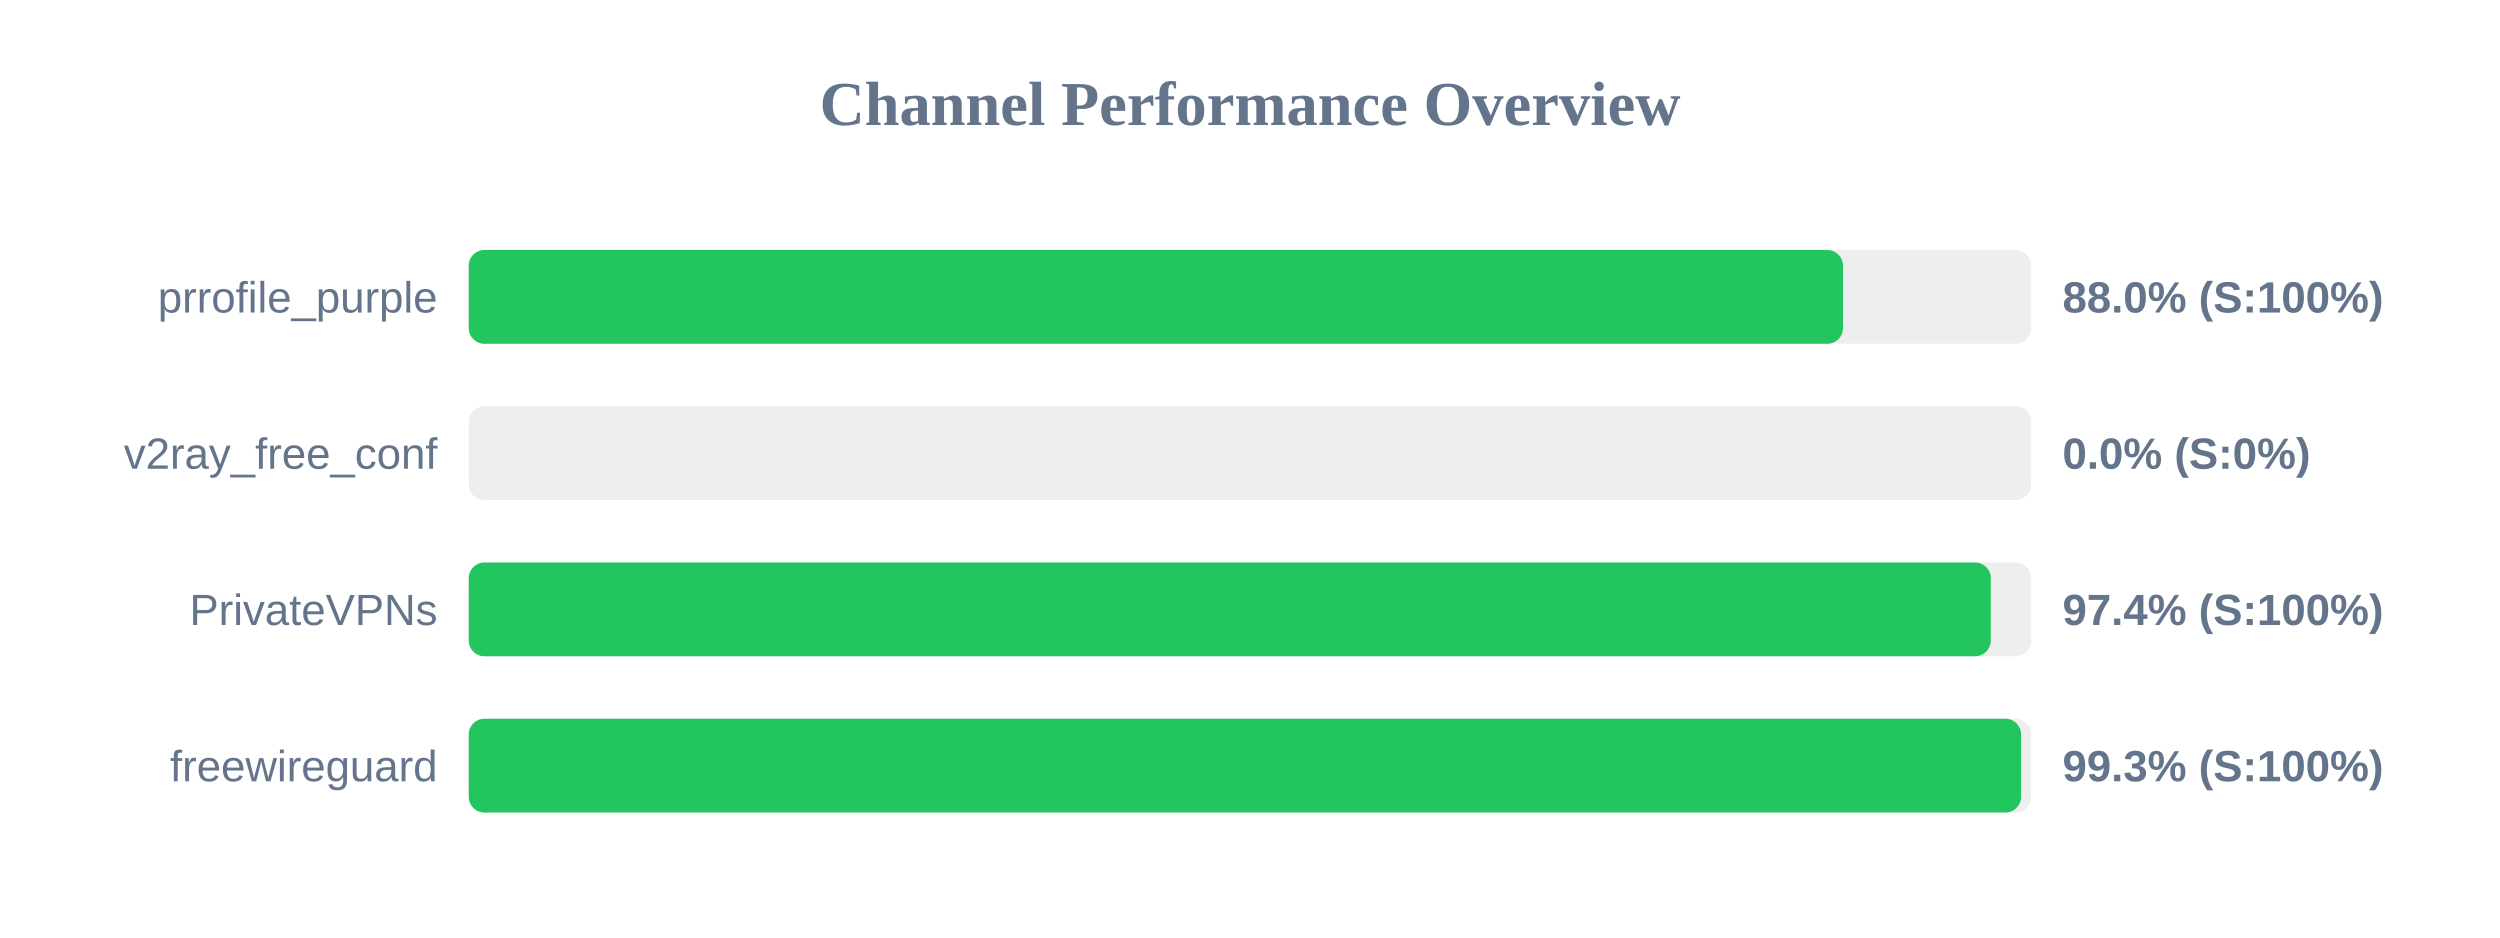
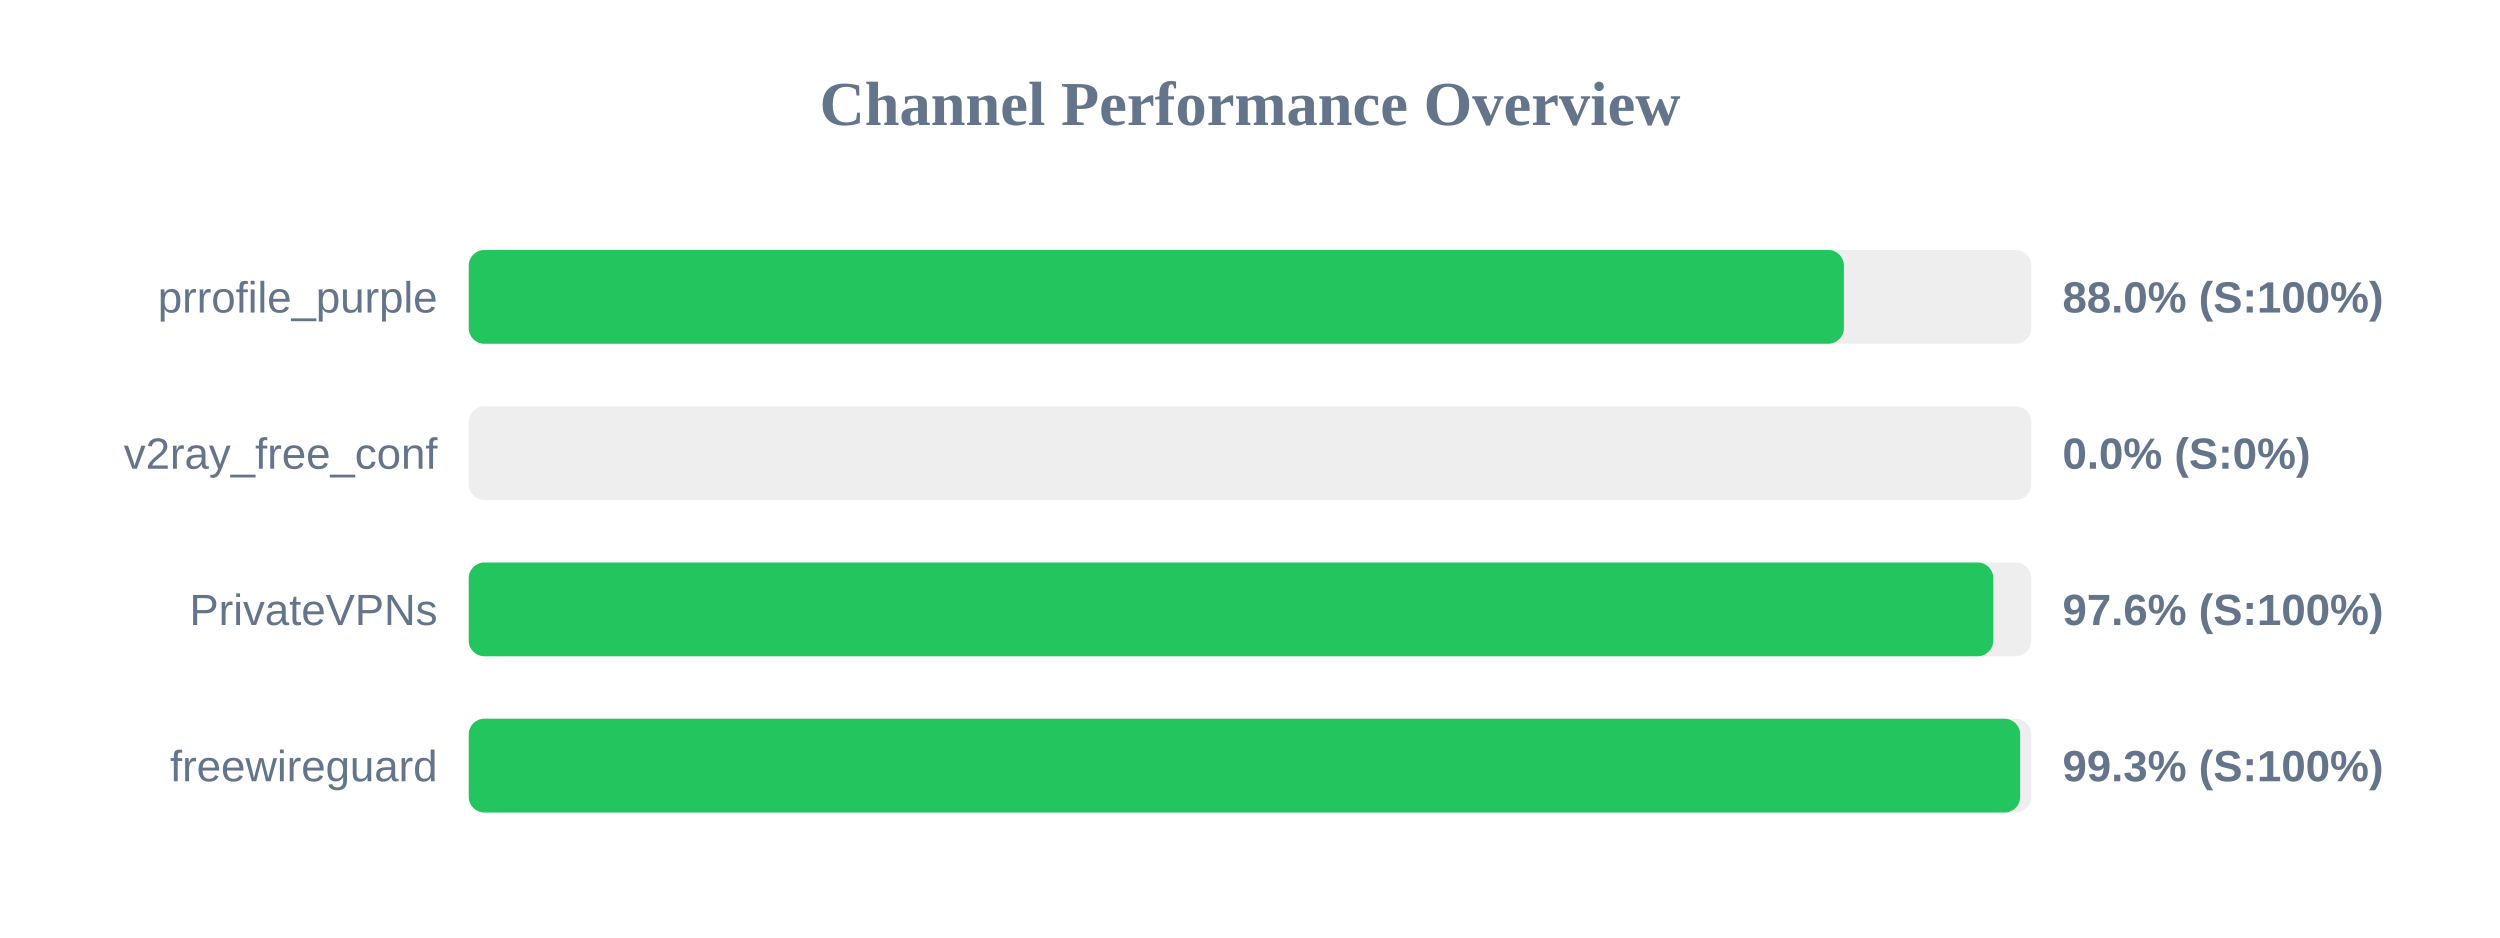
<svg xmlns="http://www.w3.org/2000/svg" width="800" height="300" version="1.1">
  <style>
        .row { font: 14px Arial; fill: #64748b; }
        .score { font: bold 14px Arial; fill: #64748b; }
    </style>
  <text x="400" y="40" text-anchor="middle" font-size="20px" font-weight="bold" fill="#64748b">Channel Performance Overview</text>
  <rect x="150" y="80" width="500" height="30" fill="#eee" rx="5" />
-   <rect x="150" y="80" width="439.75" height="30" fill="#22c55e" rx="5" />
+   <rect x="150" y="80" width="440.05" height="30" fill="#22c55e" rx="5" />
  <text x="140" y="100" text-anchor="end" class="row">prrofile_purple</text>
  <text x="660" y="100" text-anchor="start" class="score">88.0% (S:100%)</text>
  <rect x="150" y="130" width="500" height="30" fill="#eee" rx="5" />
  <rect x="150" y="130" width="0.0" height="30" fill="#ef4444" rx="5" />
  <text x="140" y="150" text-anchor="end" class="row">v2ray_free_conf</text>
  <text x="660" y="150" text-anchor="start" class="score">0.0% (S:0%)</text>
  <rect x="150" y="180" width="500" height="30" fill="#eee" rx="5" />
-   <rect x="150" y="180" width="487.05" height="30" fill="#22c55e" rx="5" />
+   <rect x="150" y="180" width="487.85" height="30" fill="#22c55e" rx="5" />
  <text x="140" y="200" text-anchor="end" class="row">PrivateVPNs</text>
-   <text x="660" y="200" text-anchor="start" class="score">97.4% (S:100%)</text>
+   <text x="660" y="200" text-anchor="start" class="score">97.6% (S:100%)</text>
  <rect x="150" y="230" width="500" height="30" fill="#eee" rx="5" />
-   <rect x="150" y="230" width="496.75" height="30" fill="#22c55e" rx="5" />
+   <rect x="150" y="230" width="496.45" height="30" fill="#22c55e" rx="5" />
  <text x="140" y="250" text-anchor="end" class="row">freewireguard</text>
  <text x="660" y="250" text-anchor="start" class="score">99.3% (S:100%)</text>
</svg>
